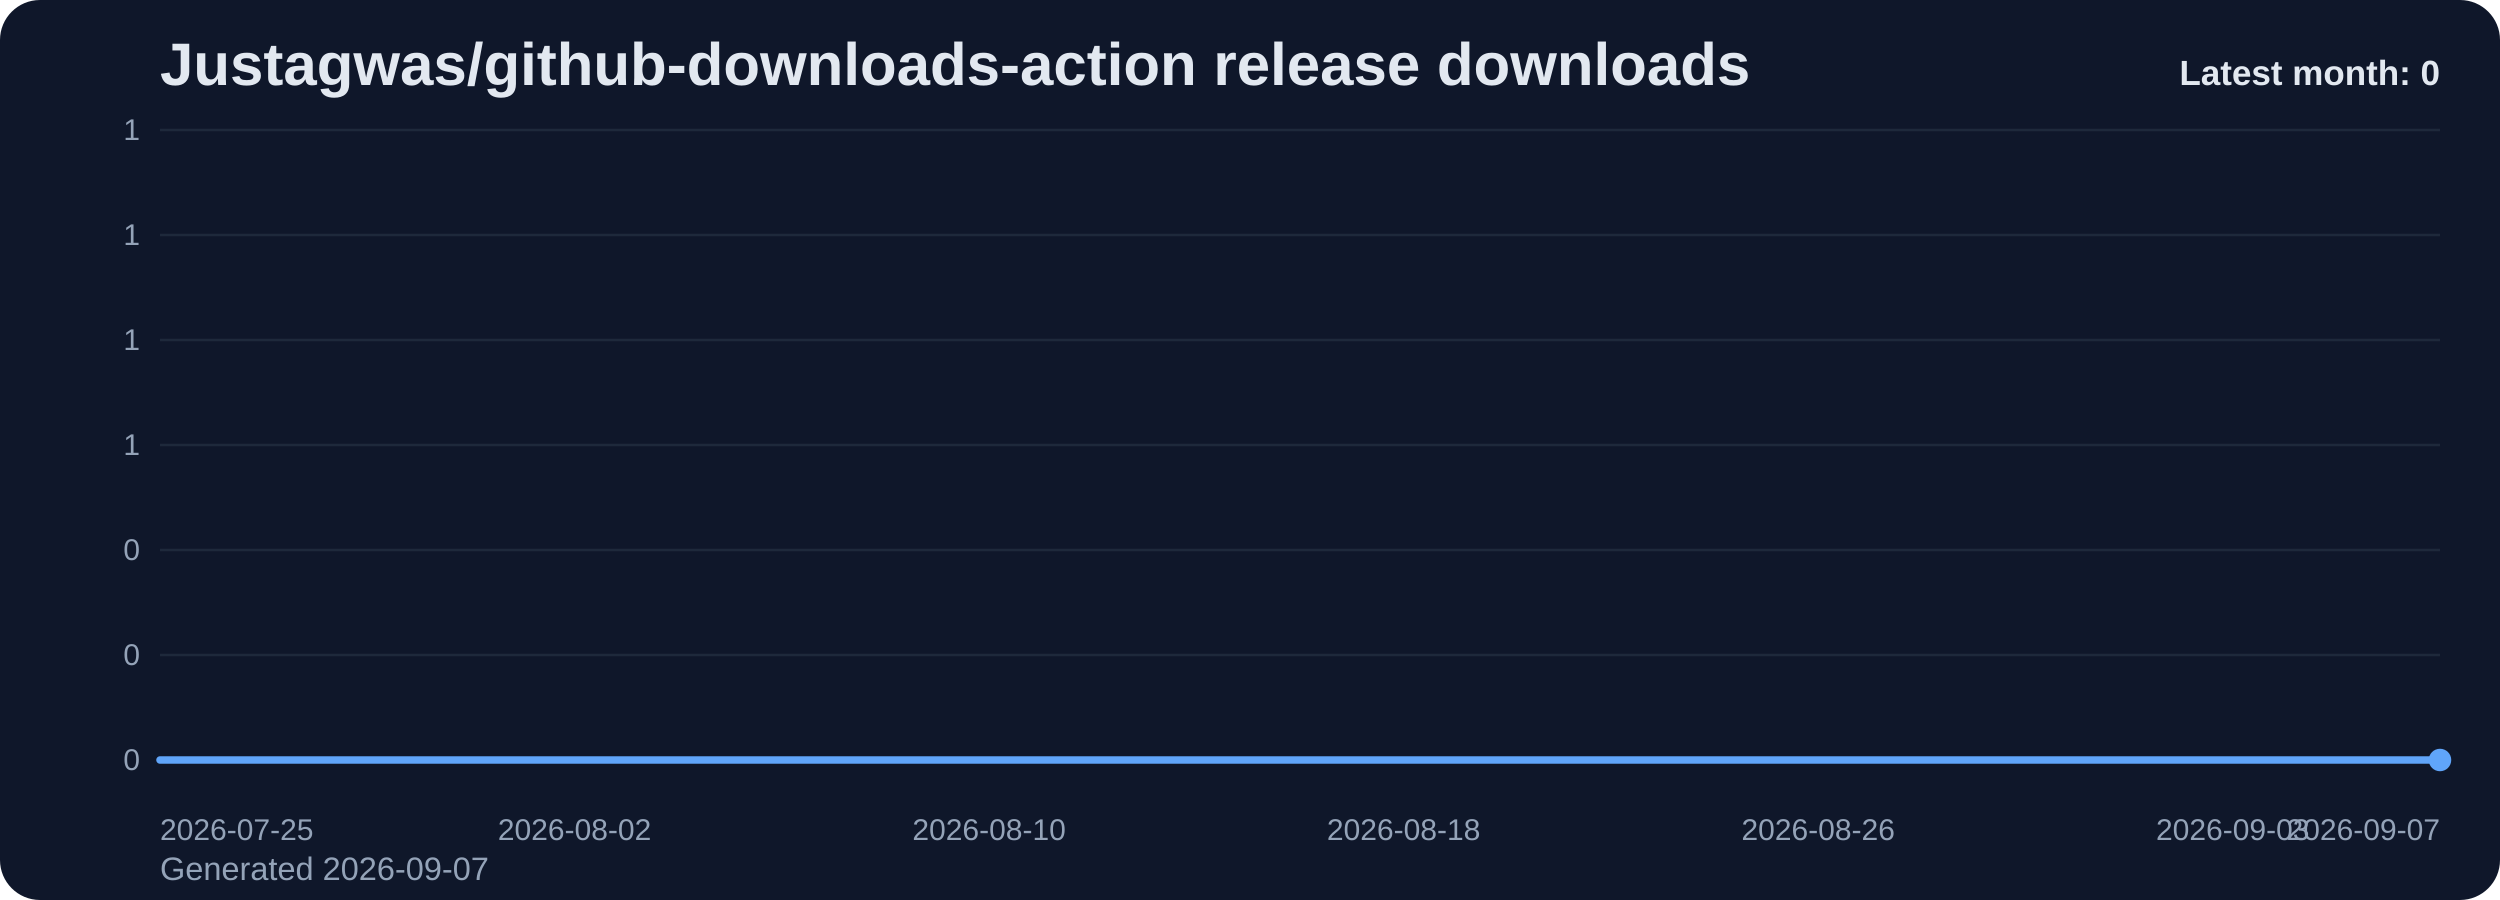
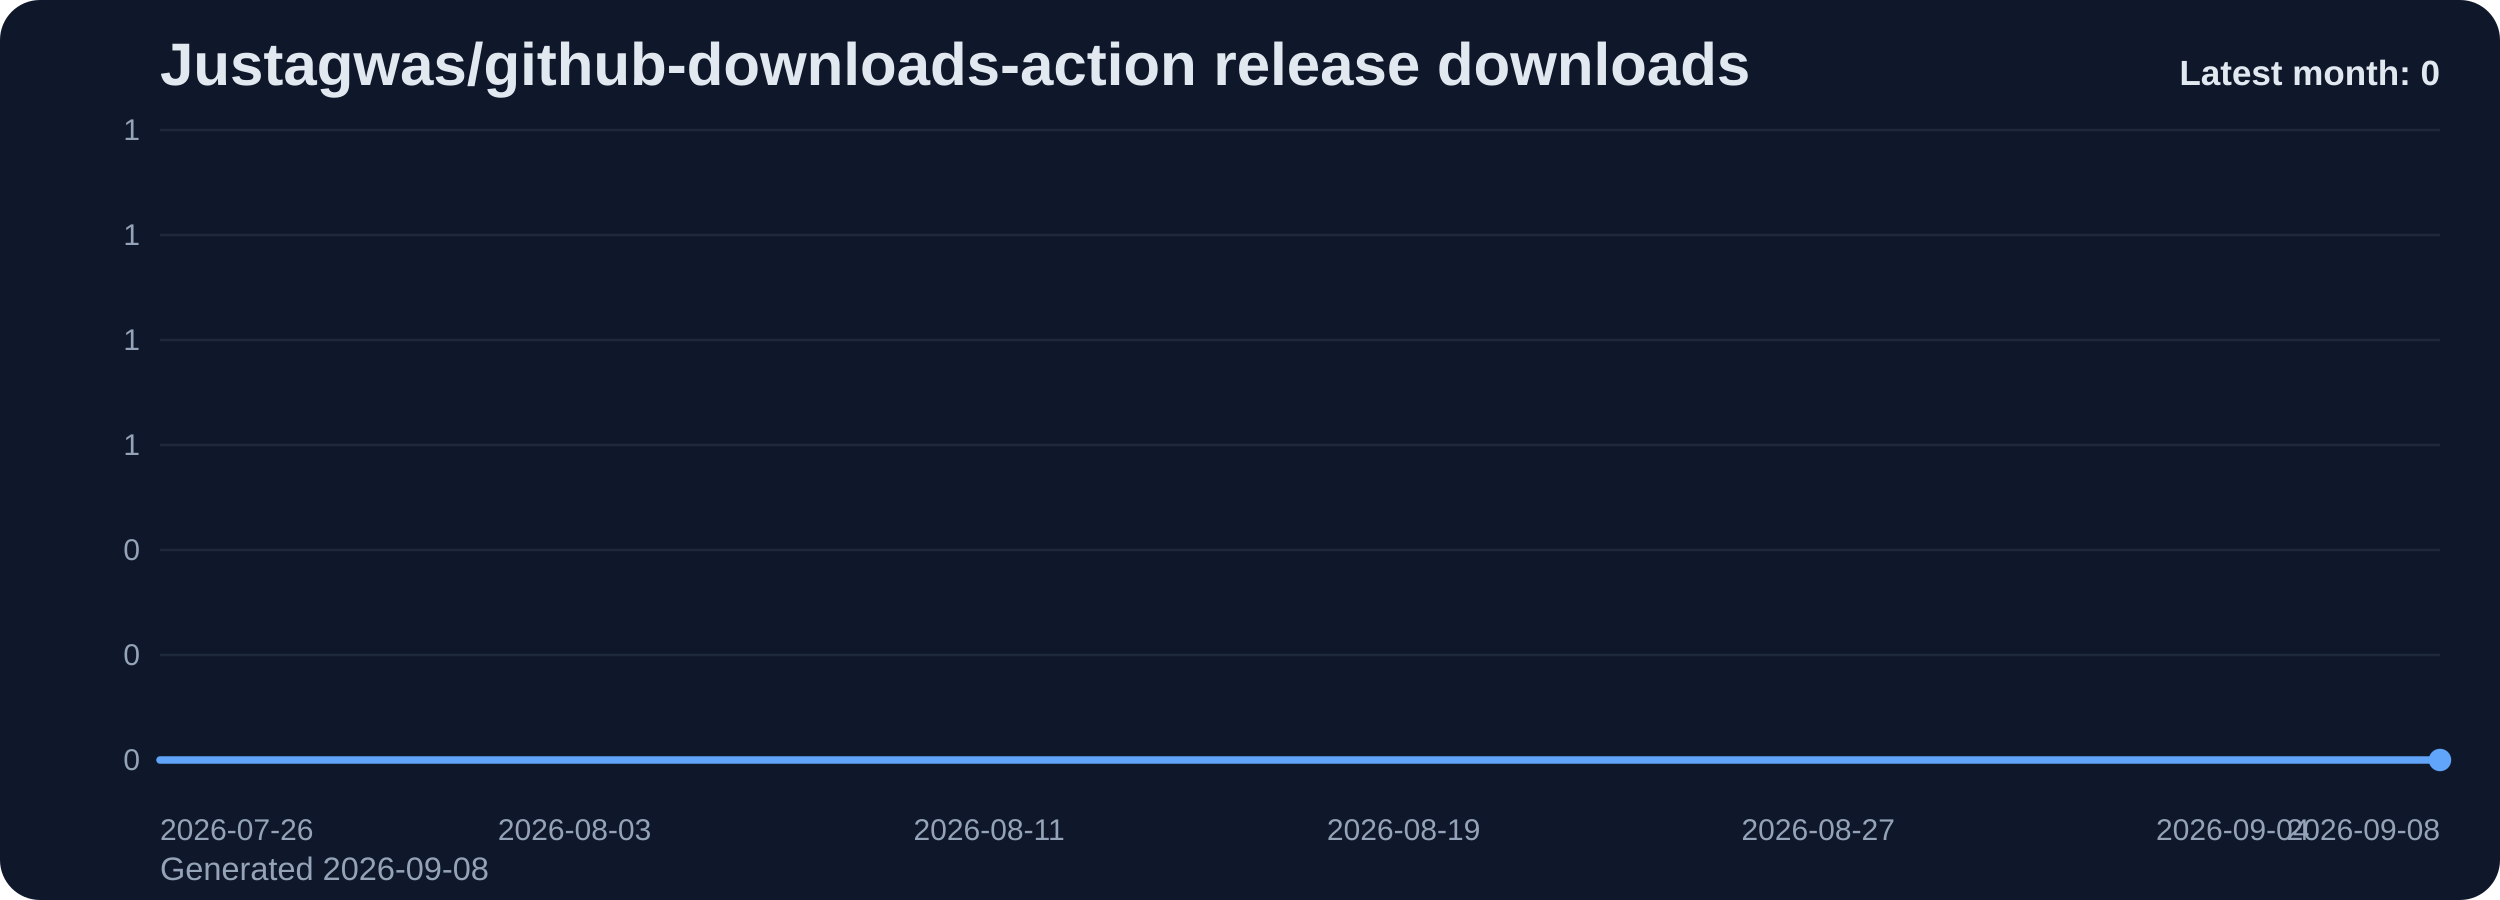
<svg xmlns="http://www.w3.org/2000/svg" viewBox="0 0 1000 360" role="img" aria-label="Justagwas/github-downloads-action release downloads chart">
  <defs>
    <linearGradient id="fill-monthly-slate" x1="0" y1="0" x2="0" y2="1">
      <stop offset="0%" stop-color="#60a5fa" stop-opacity="0.32" />
      <stop offset="100%" stop-color="#60a5fa" stop-opacity="0.05" />
    </linearGradient>
    <style>
      .bg { fill: #0f172a; }
      .title { font: 700 24px Arial, sans-serif; fill: #e2e8f0; }
      .sub { font: 400 13px Arial, sans-serif; fill: #94a3b8; }
      .grid { stroke: #1e293b; stroke-width: 1; }
      .axis { font: 400 12px Arial, sans-serif; fill: #94a3b8; }
      .line { fill: none; stroke: #60a5fa; stroke-width: 3; stroke-linecap: round; stroke-linejoin: round; }
      .dot { fill: #60a5fa; }
      .value { font: 600 11px Arial, sans-serif; fill: #cbd5e1; }
      .latest { font: 700 14px Arial, sans-serif; fill: #e2e8f0; }
    </style>
  </defs>
  <rect class="bg" x="0" y="0" width="1000" height="360" rx="16" />
  <text class="title" x="64" y="34">Justagwas/github-downloads-action release downloads</text>
-   <text class="sub" x="64" y="352">Generated 2026-09-07</text>
+   <text class="sub" x="64" y="352">Generated 2026-09-08</text>
  <line x1="64" y1="52.00" x2="976" y2="52.00" class="grid" />
  <text x="56" y="56.00" text-anchor="end" class="axis">1</text>
  <line x1="64" y1="94.00" x2="976" y2="94.00" class="grid" />
  <text x="56" y="98.00" text-anchor="end" class="axis">1</text>
  <line x1="64" y1="136.00" x2="976" y2="136.00" class="grid" />
  <text x="56" y="140.00" text-anchor="end" class="axis">1</text>
  <line x1="64" y1="178.00" x2="976" y2="178.00" class="grid" />
  <text x="56" y="182.00" text-anchor="end" class="axis">1</text>
  <line x1="64" y1="220.00" x2="976" y2="220.00" class="grid" />
  <text x="56" y="224.00" text-anchor="end" class="axis">0</text>
  <line x1="64" y1="262.00" x2="976" y2="262.00" class="grid" />
  <text x="56" y="266.00" text-anchor="end" class="axis">0</text>
  <line x1="64" y1="304.00" x2="976" y2="304.00" class="grid" />
  <text x="56" y="308.00" text-anchor="end" class="axis">0</text>
  <path d="M 64.00 304 L 64.00 304.00 L 84.73 304.00 L 105.45 304.00 L 126.18 304.00 L 146.91 304.00 L 167.64 304.00 L 188.36 304.00 L 209.09 304.00 L 229.82 304.00 L 250.55 304.00 L 271.27 304.00 L 292.00 304.00 L 312.73 304.00 L 333.45 304.00 L 354.18 304.00 L 374.91 304.00 L 395.64 304.00 L 416.36 304.00 L 437.09 304.00 L 457.82 304.00 L 478.55 304.00 L 499.27 304.00 L 520.00 304.00 L 540.73 304.00 L 561.45 304.00 L 582.18 304.00 L 602.91 304.00 L 623.64 304.00 L 644.36 304.00 L 665.09 304.00 L 685.82 304.00 L 706.55 304.00 L 727.27 304.00 L 748.00 304.00 L 768.73 304.00 L 789.45 304.00 L 810.18 304.00 L 830.91 304.00 L 851.64 304.00 L 872.36 304.00 L 893.09 304.00 L 913.82 304.00 L 934.55 304.00 L 955.27 304.00 L 976.00 304.00 L 976.00 304 Z" fill="url(#fill-monthly-slate)" />
  <polyline class="line" points="64.00,304.00 84.73,304.00 105.45,304.00 126.18,304.00 146.91,304.00 167.64,304.00 188.36,304.00 209.09,304.00 229.82,304.00 250.55,304.00 271.27,304.00 292.00,304.00 312.73,304.00 333.45,304.00 354.18,304.00 374.91,304.00 395.64,304.00 416.36,304.00 437.09,304.00 457.82,304.00 478.55,304.00 499.27,304.00 520.00,304.00 540.73,304.00 561.45,304.00 582.18,304.00 602.91,304.00 623.64,304.00 644.36,304.00 665.09,304.00 685.82,304.00 706.55,304.00 727.27,304.00 748.00,304.00 768.73,304.00 789.45,304.00 810.18,304.00 830.91,304.00 851.64,304.00 872.36,304.00 893.09,304.00 913.82,304.00 934.55,304.00 955.27,304.00 976.00,304.00" />
  <circle class="dot" cx="976.00" cy="304.00" r="4.5" />
-   <text class="axis" x="64.00" y="336" text-anchor="start">2026-07-25</text>
-   <text class="axis" x="229.82" y="336" text-anchor="middle">2026-08-02</text>
-   <text class="axis" x="395.64" y="336" text-anchor="middle">2026-08-10</text>
-   <text class="axis" x="561.45" y="336" text-anchor="middle">2026-08-18</text>
-   <text class="axis" x="727.27" y="336" text-anchor="middle">2026-08-26</text>
-   <text class="axis" x="893.09" y="336" text-anchor="middle">2026-09-03</text>
-   <text class="axis" x="976.00" y="336" text-anchor="end">2026-09-07</text>
+   <text class="axis" x="64.00" y="336" text-anchor="start">2026-07-26</text>
+   <text class="axis" x="229.82" y="336" text-anchor="middle">2026-08-03</text>
+   <text class="axis" x="395.64" y="336" text-anchor="middle">2026-08-11</text>
+   <text class="axis" x="561.45" y="336" text-anchor="middle">2026-08-19</text>
+   <text class="axis" x="727.27" y="336" text-anchor="middle">2026-08-27</text>
+   <text class="axis" x="893.09" y="336" text-anchor="middle">2026-09-04</text>
+   <text class="axis" x="976.00" y="336" text-anchor="end">2026-09-08</text>
  <text class="latest" x="976" y="34" text-anchor="end">Latest month: 0</text>
</svg>
